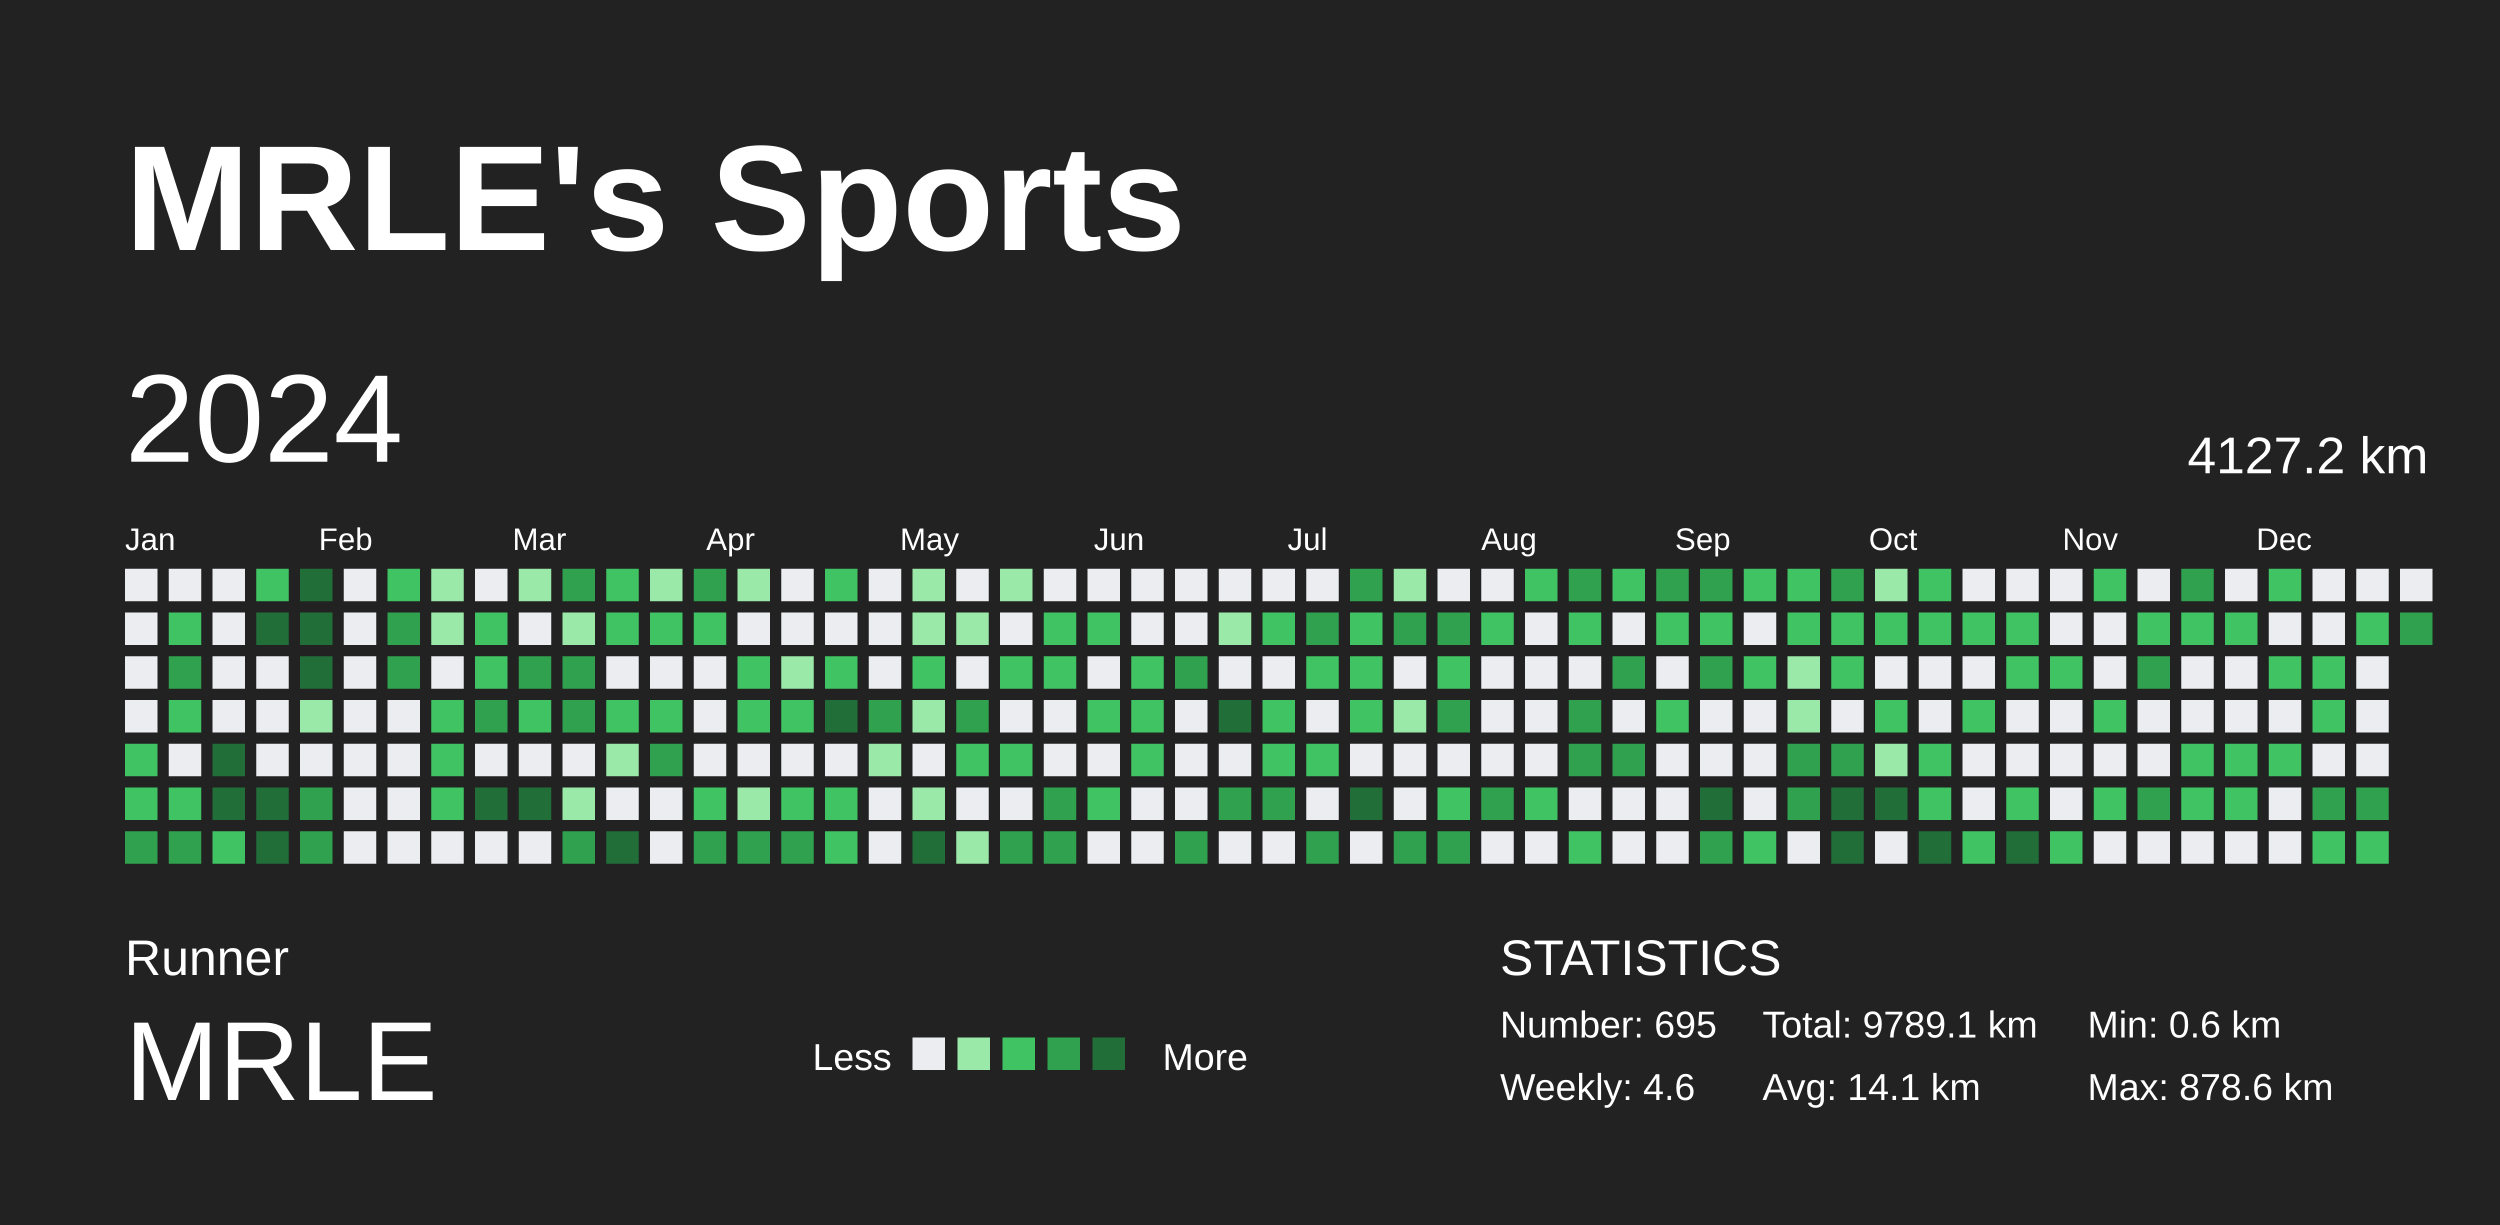
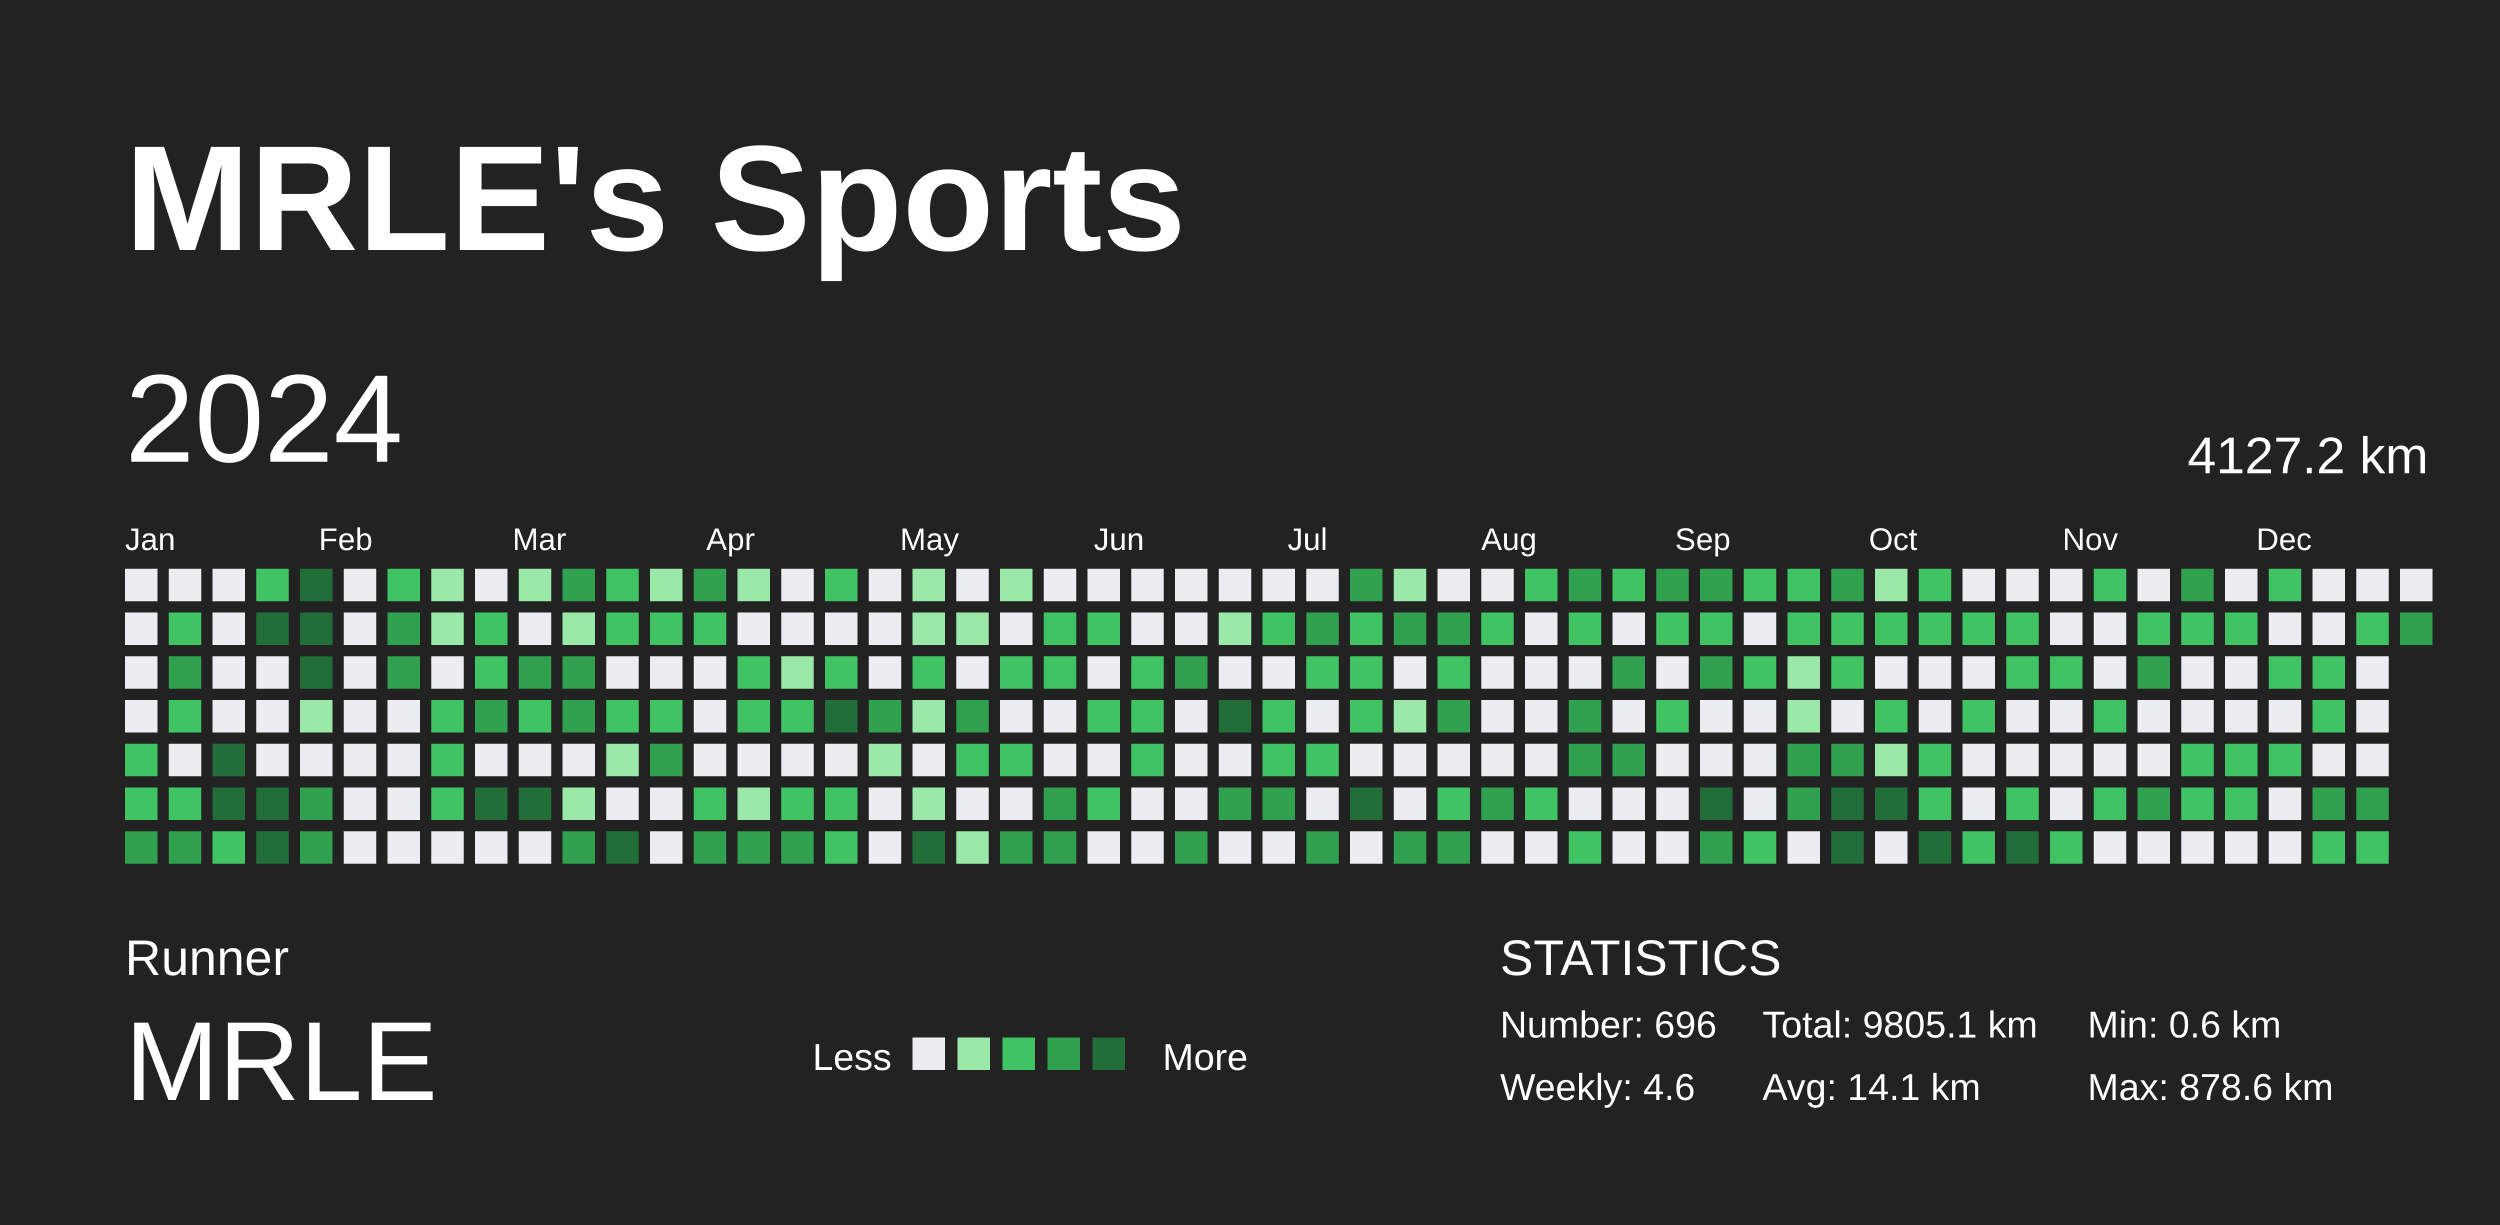
<svg xmlns="http://www.w3.org/2000/svg" baseProfile="full" height="98mm" version="1.1" viewBox="0,0,200,98" width="200mm">
  <defs />
  <rect fill="#222222" height="98" width="200" x="0" y="0" />
  <text fill="#FFFFFF" style="font-size:12px; font-family:Arial; font-weight:bold;" x="10" y="20">MRLE's Sports</text>
  <text fill="#FFFFFF" style="font-size:4px; font-family:Arial" x="10" y="78">Runner</text>
  <text fill="#FFFFFF" style="font-size:9px; font-family:Arial" x="10" y="88">MRLE</text>
  <text fill="#FFFFFF" style="font-size:3px; font-family:Arial" x="65" y="85.6">Less</text>
  <rect fill="#ebedf0" height="2.6" width="2.6" x="73" y="83" />
  <rect fill="#9be9a8" height="2.6" width="2.6" x="76.6" y="83" />
  <rect fill="#40c463" height="2.6" width="2.6" x="80.2" y="83" />
  <rect fill="#30a14e" height="2.6" width="2.6" x="83.8" y="83" />
  <rect fill="#216e39" height="2.6" width="2.6" x="87.4" y="83" />
  <text fill="#FFFFFF" style="font-size:3px; font-family:Arial" x="93" y="85.6">More</text>
  <text fill="#FFFFFF" style="font-size:4px; font-family:Arial" x="120" y="78">STATISTICS</text>
-   <text fill="#FFFFFF" style="font-size:3px; font-family:Arial" x="120" y="83">Number: 695</text>
+   <text fill="#FFFFFF" style="font-size:3px; font-family:Arial" x="120" y="83">Number: 696</text>
  <text fill="#FFFFFF" style="font-size:3px; font-family:Arial" x="120" y="88">Weekly: 4.6</text>
-   <text fill="#FFFFFF" style="font-size:3px; font-family:Arial" x="141" y="83">Total: 9789.1 km</text>
+   <text fill="#FFFFFF" style="font-size:3px; font-family:Arial" x="141" y="83">Total: 9805.1 km</text>
  <text fill="#FFFFFF" style="font-size:3px; font-family:Arial" x="141" y="88">Avg: 14.1 km</text>
  <text fill="#FFFFFF" style="font-size:3px; font-family:Arial" x="167" y="83">Min: 0.6 km</text>
  <text fill="#FFFFFF" style="font-size:3px; font-family:Arial" x="167" y="88">Max: 878.6 km</text>
  <text dominant-baseline="hanging" fill="#FFFFFF" style="font-size:10.0px; font-family:Arial;" x="10" y="30">2024</text>
  <text dominant-baseline="hanging" fill="#FFFFFF" style="font-size:4.125px; font-family:Arial;" x="175" y="35">4127.2 km</text>
  <text fill="#FFFFFF" style="font-size:2.5px; font-family:Arial" x="10.0" y="44">Jan</text>
  <text fill="#FFFFFF" style="font-size:2.5px; font-family:Arial" x="25.5" y="44">Feb</text>
  <text fill="#FFFFFF" style="font-size:2.5px; font-family:Arial" x="41.0" y="44">Mar</text>
  <text fill="#FFFFFF" style="font-size:2.5px; font-family:Arial" x="56.5" y="44">Apr</text>
  <text fill="#FFFFFF" style="font-size:2.5px; font-family:Arial" x="72.0" y="44">May</text>
  <text fill="#FFFFFF" style="font-size:2.5px; font-family:Arial" x="87.5" y="44">Jun</text>
  <text fill="#FFFFFF" style="font-size:2.5px; font-family:Arial" x="103.0" y="44">Jul</text>
  <text fill="#FFFFFF" style="font-size:2.5px; font-family:Arial" x="118.5" y="44">Aug</text>
  <text fill="#FFFFFF" style="font-size:2.5px; font-family:Arial" x="134.0" y="44">Sep</text>
  <text fill="#FFFFFF" style="font-size:2.5px; font-family:Arial" x="149.5" y="44">Oct</text>
  <text fill="#FFFFFF" style="font-size:2.5px; font-family:Arial" x="165.0" y="44">Nov</text>
  <text fill="#FFFFFF" style="font-size:2.5px; font-family:Arial" x="180.5" y="44">Dec</text>
  <rect fill="#ebedf0" height="2.6" width="2.6" x="10.0" y="45.5" />
  <rect fill="#ebedf0" height="2.6" width="2.6" x="10.0" y="49.0" />
  <rect fill="#ebedf0" height="2.6" width="2.6" x="10.0" y="52.5" />
  <rect fill="#ebedf0" height="2.6" width="2.6" x="10.0" y="56.0" />
  <rect fill="#40c463" height="2.6" width="2.6" x="10.0" y="59.5" />
  <rect fill="#40c463" height="2.6" width="2.6" x="10.0" y="63.0" />
  <rect fill="#30a14e" height="2.6" width="2.6" x="10.0" y="66.5" />
  <rect fill="#ebedf0" height="2.6" width="2.6" x="13.5" y="45.5" />
  <rect fill="#40c463" height="2.6" width="2.6" x="13.5" y="49.0" />
  <rect fill="#30a14e" height="2.6" width="2.6" x="13.5" y="52.5" />
  <rect fill="#40c463" height="2.6" width="2.6" x="13.5" y="56.0" />
  <rect fill="#ebedf0" height="2.6" width="2.6" x="13.5" y="59.5" />
  <rect fill="#40c463" height="2.6" width="2.6" x="13.5" y="63.0" />
  <rect fill="#30a14e" height="2.6" width="2.6" x="13.5" y="66.5" />
  <rect fill="#ebedf0" height="2.6" width="2.6" x="17.0" y="45.5" />
  <rect fill="#ebedf0" height="2.6" width="2.6" x="17.0" y="49.0" />
  <rect fill="#ebedf0" height="2.6" width="2.6" x="17.0" y="52.5" />
  <rect fill="#ebedf0" height="2.6" width="2.6" x="17.0" y="56.0" />
  <rect fill="#216e39" height="2.6" width="2.6" x="17.0" y="59.5" />
  <rect fill="#216e39" height="2.6" width="2.6" x="17.0" y="63.0" />
  <rect fill="#40c463" height="2.6" width="2.6" x="17.0" y="66.5" />
  <rect fill="#40c463" height="2.6" width="2.6" x="20.5" y="45.5" />
  <rect fill="#216e39" height="2.6" width="2.6" x="20.5" y="49.0" />
  <rect fill="#ebedf0" height="2.6" width="2.6" x="20.5" y="52.5" />
  <rect fill="#ebedf0" height="2.6" width="2.6" x="20.5" y="56.0" />
  <rect fill="#ebedf0" height="2.6" width="2.6" x="20.5" y="59.5" />
  <rect fill="#216e39" height="2.6" width="2.6" x="20.5" y="63.0" />
  <rect fill="#216e39" height="2.6" width="2.6" x="20.5" y="66.5" />
  <rect fill="#216e39" height="2.6" width="2.6" x="24.0" y="45.5" />
  <rect fill="#216e39" height="2.6" width="2.6" x="24.0" y="49.0" />
  <rect fill="#216e39" height="2.6" width="2.6" x="24.0" y="52.5" />
  <rect fill="#9be9a8" height="2.6" width="2.6" x="24.0" y="56.0" />
  <rect fill="#ebedf0" height="2.6" width="2.6" x="24.0" y="59.5" />
  <rect fill="#30a14e" height="2.6" width="2.6" x="24.0" y="63.0" />
  <rect fill="#30a14e" height="2.6" width="2.6" x="24.0" y="66.5" />
  <rect fill="#ebedf0" height="2.6" width="2.6" x="27.5" y="45.5" />
  <rect fill="#ebedf0" height="2.6" width="2.6" x="27.5" y="49.0" />
  <rect fill="#ebedf0" height="2.6" width="2.6" x="27.5" y="52.5" />
  <rect fill="#ebedf0" height="2.6" width="2.6" x="27.5" y="56.0" />
  <rect fill="#ebedf0" height="2.6" width="2.6" x="27.5" y="59.5" />
  <rect fill="#ebedf0" height="2.6" width="2.6" x="27.5" y="63.0" />
  <rect fill="#ebedf0" height="2.6" width="2.6" x="27.5" y="66.5" />
  <rect fill="#40c463" height="2.6" width="2.6" x="31.0" y="45.5" />
  <rect fill="#30a14e" height="2.6" width="2.6" x="31.0" y="49.0" />
  <rect fill="#30a14e" height="2.6" width="2.6" x="31.0" y="52.5" />
  <rect fill="#ebedf0" height="2.6" width="2.6" x="31.0" y="56.0" />
  <rect fill="#ebedf0" height="2.6" width="2.6" x="31.0" y="59.5" />
  <rect fill="#ebedf0" height="2.6" width="2.6" x="31.0" y="63.0" />
  <rect fill="#ebedf0" height="2.6" width="2.6" x="31.0" y="66.5" />
  <rect fill="#9be9a8" height="2.6" width="2.6" x="34.5" y="45.5" />
  <rect fill="#9be9a8" height="2.6" width="2.6" x="34.5" y="49.0" />
  <rect fill="#ebedf0" height="2.6" width="2.6" x="34.5" y="52.5" />
  <rect fill="#40c463" height="2.6" width="2.6" x="34.5" y="56.0" />
  <rect fill="#40c463" height="2.6" width="2.6" x="34.5" y="59.5" />
  <rect fill="#40c463" height="2.6" width="2.6" x="34.5" y="63.0" />
  <rect fill="#ebedf0" height="2.6" width="2.6" x="34.5" y="66.5" />
  <rect fill="#ebedf0" height="2.6" width="2.6" x="38.0" y="45.5" />
  <rect fill="#40c463" height="2.6" width="2.6" x="38.0" y="49.0" />
  <rect fill="#40c463" height="2.6" width="2.6" x="38.0" y="52.5" />
  <rect fill="#30a14e" height="2.6" width="2.6" x="38.0" y="56.0" />
  <rect fill="#ebedf0" height="2.6" width="2.6" x="38.0" y="59.5" />
  <rect fill="#216e39" height="2.6" width="2.6" x="38.0" y="63.0" />
  <rect fill="#ebedf0" height="2.6" width="2.6" x="38.0" y="66.5" />
  <rect fill="#9be9a8" height="2.6" width="2.6" x="41.5" y="45.5" />
  <rect fill="#ebedf0" height="2.6" width="2.6" x="41.5" y="49.0" />
  <rect fill="#30a14e" height="2.6" width="2.6" x="41.5" y="52.5" />
  <rect fill="#40c463" height="2.6" width="2.6" x="41.5" y="56.0" />
  <rect fill="#ebedf0" height="2.6" width="2.6" x="41.5" y="59.5" />
  <rect fill="#216e39" height="2.6" width="2.6" x="41.5" y="63.0" />
  <rect fill="#ebedf0" height="2.6" width="2.6" x="41.5" y="66.5" />
  <rect fill="#30a14e" height="2.6" width="2.6" x="45.0" y="45.5" />
  <rect fill="#9be9a8" height="2.6" width="2.6" x="45.0" y="49.0" />
  <rect fill="#30a14e" height="2.6" width="2.6" x="45.0" y="52.5" />
  <rect fill="#30a14e" height="2.6" width="2.6" x="45.0" y="56.0" />
  <rect fill="#ebedf0" height="2.6" width="2.6" x="45.0" y="59.5" />
  <rect fill="#9be9a8" height="2.6" width="2.6" x="45.0" y="63.0" />
  <rect fill="#30a14e" height="2.6" width="2.6" x="45.0" y="66.5" />
  <rect fill="#40c463" height="2.6" width="2.6" x="48.5" y="45.5" />
  <rect fill="#40c463" height="2.6" width="2.6" x="48.5" y="49.0" />
  <rect fill="#ebedf0" height="2.6" width="2.6" x="48.5" y="52.5" />
  <rect fill="#40c463" height="2.6" width="2.6" x="48.5" y="56.0" />
  <rect fill="#9be9a8" height="2.6" width="2.6" x="48.5" y="59.5" />
  <rect fill="#ebedf0" height="2.6" width="2.6" x="48.5" y="63.0" />
  <rect fill="#216e39" height="2.6" width="2.6" x="48.5" y="66.5" />
  <rect fill="#9be9a8" height="2.6" width="2.6" x="52.0" y="45.5" />
  <rect fill="#40c463" height="2.6" width="2.6" x="52.0" y="49.0" />
  <rect fill="#ebedf0" height="2.6" width="2.6" x="52.0" y="52.5" />
  <rect fill="#40c463" height="2.6" width="2.6" x="52.0" y="56.0" />
  <rect fill="#30a14e" height="2.6" width="2.6" x="52.0" y="59.5" />
  <rect fill="#ebedf0" height="2.6" width="2.6" x="52.0" y="63.0" />
  <rect fill="#ebedf0" height="2.6" width="2.6" x="52.0" y="66.5" />
  <rect fill="#30a14e" height="2.6" width="2.6" x="55.5" y="45.5" />
  <rect fill="#40c463" height="2.6" width="2.6" x="55.5" y="49.0" />
  <rect fill="#ebedf0" height="2.6" width="2.6" x="55.5" y="52.5" />
  <rect fill="#ebedf0" height="2.6" width="2.6" x="55.5" y="56.0" />
  <rect fill="#ebedf0" height="2.6" width="2.6" x="55.5" y="59.5" />
  <rect fill="#40c463" height="2.6" width="2.6" x="55.5" y="63.0" />
  <rect fill="#30a14e" height="2.6" width="2.6" x="55.5" y="66.5" />
  <rect fill="#9be9a8" height="2.6" width="2.6" x="59.0" y="45.5" />
  <rect fill="#ebedf0" height="2.6" width="2.6" x="59.0" y="49.0" />
  <rect fill="#40c463" height="2.6" width="2.6" x="59.0" y="52.5" />
  <rect fill="#40c463" height="2.6" width="2.6" x="59.0" y="56.0" />
  <rect fill="#ebedf0" height="2.6" width="2.6" x="59.0" y="59.5" />
  <rect fill="#9be9a8" height="2.6" width="2.6" x="59.0" y="63.0" />
  <rect fill="#30a14e" height="2.6" width="2.6" x="59.0" y="66.5" />
  <rect fill="#ebedf0" height="2.6" width="2.6" x="62.5" y="45.5" />
  <rect fill="#ebedf0" height="2.6" width="2.6" x="62.5" y="49.0" />
  <rect fill="#9be9a8" height="2.6" width="2.6" x="62.5" y="52.5" />
  <rect fill="#40c463" height="2.6" width="2.6" x="62.5" y="56.0" />
  <rect fill="#ebedf0" height="2.6" width="2.6" x="62.5" y="59.5" />
  <rect fill="#40c463" height="2.6" width="2.6" x="62.5" y="63.0" />
  <rect fill="#30a14e" height="2.6" width="2.6" x="62.5" y="66.5" />
  <rect fill="#40c463" height="2.6" width="2.6" x="66.0" y="45.5" />
  <rect fill="#ebedf0" height="2.6" width="2.6" x="66.0" y="49.0" />
  <rect fill="#40c463" height="2.6" width="2.6" x="66.0" y="52.5" />
  <rect fill="#216e39" height="2.6" width="2.6" x="66.0" y="56.0" />
  <rect fill="#ebedf0" height="2.6" width="2.6" x="66.0" y="59.5" />
  <rect fill="#40c463" height="2.6" width="2.6" x="66.0" y="63.0" />
  <rect fill="#40c463" height="2.6" width="2.6" x="66.0" y="66.5" />
  <rect fill="#ebedf0" height="2.6" width="2.6" x="69.5" y="45.5" />
  <rect fill="#ebedf0" height="2.6" width="2.6" x="69.5" y="49.0" />
  <rect fill="#ebedf0" height="2.6" width="2.6" x="69.5" y="52.5" />
  <rect fill="#30a14e" height="2.6" width="2.6" x="69.5" y="56.0" />
  <rect fill="#9be9a8" height="2.6" width="2.6" x="69.5" y="59.5" />
  <rect fill="#ebedf0" height="2.6" width="2.6" x="69.5" y="63.0" />
  <rect fill="#ebedf0" height="2.6" width="2.6" x="69.5" y="66.5" />
  <rect fill="#9be9a8" height="2.6" width="2.6" x="73.0" y="45.5" />
  <rect fill="#9be9a8" height="2.6" width="2.6" x="73.0" y="49.0" />
  <rect fill="#40c463" height="2.6" width="2.6" x="73.0" y="52.5" />
  <rect fill="#9be9a8" height="2.6" width="2.6" x="73.0" y="56.0" />
  <rect fill="#ebedf0" height="2.6" width="2.6" x="73.0" y="59.5" />
  <rect fill="#9be9a8" height="2.6" width="2.6" x="73.0" y="63.0" />
  <rect fill="#216e39" height="2.6" width="2.6" x="73.0" y="66.5" />
  <rect fill="#ebedf0" height="2.6" width="2.6" x="76.5" y="45.5" />
  <rect fill="#9be9a8" height="2.6" width="2.6" x="76.5" y="49.0" />
  <rect fill="#ebedf0" height="2.6" width="2.6" x="76.5" y="52.5" />
  <rect fill="#30a14e" height="2.6" width="2.6" x="76.5" y="56.0" />
  <rect fill="#40c463" height="2.6" width="2.6" x="76.5" y="59.5" />
  <rect fill="#ebedf0" height="2.6" width="2.6" x="76.5" y="63.0" />
  <rect fill="#9be9a8" height="2.6" width="2.6" x="76.5" y="66.5" />
  <rect fill="#9be9a8" height="2.6" width="2.6" x="80.0" y="45.5" />
  <rect fill="#ebedf0" height="2.6" width="2.6" x="80.0" y="49.0" />
  <rect fill="#40c463" height="2.6" width="2.6" x="80.0" y="52.5" />
  <rect fill="#ebedf0" height="2.6" width="2.6" x="80.0" y="56.0" />
  <rect fill="#40c463" height="2.6" width="2.6" x="80.0" y="59.5" />
  <rect fill="#ebedf0" height="2.6" width="2.6" x="80.0" y="63.0" />
  <rect fill="#30a14e" height="2.6" width="2.6" x="80.0" y="66.5" />
  <rect fill="#ebedf0" height="2.6" width="2.6" x="83.5" y="45.5" />
  <rect fill="#40c463" height="2.6" width="2.6" x="83.5" y="49.0" />
  <rect fill="#40c463" height="2.6" width="2.6" x="83.5" y="52.5" />
  <rect fill="#ebedf0" height="2.6" width="2.6" x="83.5" y="56.0" />
  <rect fill="#ebedf0" height="2.6" width="2.6" x="83.5" y="59.5" />
  <rect fill="#30a14e" height="2.6" width="2.6" x="83.5" y="63.0" />
  <rect fill="#30a14e" height="2.6" width="2.6" x="83.5" y="66.5" />
  <rect fill="#ebedf0" height="2.6" width="2.6" x="87.0" y="45.5" />
  <rect fill="#40c463" height="2.6" width="2.6" x="87.0" y="49.0" />
  <rect fill="#ebedf0" height="2.6" width="2.6" x="87.0" y="52.5" />
  <rect fill="#40c463" height="2.6" width="2.6" x="87.0" y="56.0" />
  <rect fill="#ebedf0" height="2.6" width="2.6" x="87.0" y="59.5" />
  <rect fill="#40c463" height="2.6" width="2.6" x="87.0" y="63.0" />
  <rect fill="#ebedf0" height="2.6" width="2.6" x="87.0" y="66.5" />
  <rect fill="#ebedf0" height="2.6" width="2.6" x="90.5" y="45.5" />
  <rect fill="#ebedf0" height="2.6" width="2.6" x="90.5" y="49.0" />
  <rect fill="#40c463" height="2.6" width="2.6" x="90.5" y="52.5" />
  <rect fill="#40c463" height="2.6" width="2.6" x="90.5" y="56.0" />
  <rect fill="#40c463" height="2.6" width="2.6" x="90.5" y="59.5" />
  <rect fill="#ebedf0" height="2.6" width="2.6" x="90.5" y="63.0" />
  <rect fill="#ebedf0" height="2.6" width="2.6" x="90.5" y="66.5" />
  <rect fill="#ebedf0" height="2.6" width="2.6" x="94.0" y="45.5" />
  <rect fill="#ebedf0" height="2.6" width="2.6" x="94.0" y="49.0" />
  <rect fill="#30a14e" height="2.6" width="2.6" x="94.0" y="52.5" />
  <rect fill="#ebedf0" height="2.6" width="2.6" x="94.0" y="56.0" />
  <rect fill="#ebedf0" height="2.6" width="2.6" x="94.0" y="59.5" />
  <rect fill="#ebedf0" height="2.6" width="2.6" x="94.0" y="63.0" />
  <rect fill="#30a14e" height="2.6" width="2.6" x="94.0" y="66.5" />
  <rect fill="#ebedf0" height="2.6" width="2.6" x="97.5" y="45.5" />
  <rect fill="#9be9a8" height="2.6" width="2.6" x="97.5" y="49.0" />
  <rect fill="#ebedf0" height="2.6" width="2.6" x="97.5" y="52.5" />
  <rect fill="#216e39" height="2.6" width="2.6" x="97.5" y="56.0" />
  <rect fill="#ebedf0" height="2.6" width="2.6" x="97.5" y="59.5" />
  <rect fill="#30a14e" height="2.6" width="2.6" x="97.5" y="63.0" />
  <rect fill="#ebedf0" height="2.6" width="2.6" x="97.5" y="66.5" />
  <rect fill="#ebedf0" height="2.6" width="2.6" x="101.0" y="45.5" />
  <rect fill="#40c463" height="2.6" width="2.6" x="101.0" y="49.0" />
  <rect fill="#ebedf0" height="2.6" width="2.6" x="101.0" y="52.5" />
  <rect fill="#40c463" height="2.6" width="2.6" x="101.0" y="56.0" />
  <rect fill="#40c463" height="2.6" width="2.6" x="101.0" y="59.5" />
  <rect fill="#30a14e" height="2.6" width="2.6" x="101.0" y="63.0" />
  <rect fill="#ebedf0" height="2.6" width="2.6" x="101.0" y="66.5" />
  <rect fill="#ebedf0" height="2.6" width="2.6" x="104.5" y="45.5" />
  <rect fill="#30a14e" height="2.6" width="2.6" x="104.5" y="49.0" />
  <rect fill="#40c463" height="2.6" width="2.6" x="104.5" y="52.5" />
  <rect fill="#ebedf0" height="2.6" width="2.6" x="104.5" y="56.0" />
  <rect fill="#40c463" height="2.6" width="2.6" x="104.5" y="59.5" />
  <rect fill="#ebedf0" height="2.6" width="2.6" x="104.5" y="63.0" />
  <rect fill="#30a14e" height="2.6" width="2.6" x="104.5" y="66.5" />
  <rect fill="#30a14e" height="2.6" width="2.6" x="108.0" y="45.5" />
  <rect fill="#40c463" height="2.6" width="2.6" x="108.0" y="49.0" />
  <rect fill="#40c463" height="2.6" width="2.6" x="108.0" y="52.5" />
  <rect fill="#40c463" height="2.6" width="2.6" x="108.0" y="56.0" />
  <rect fill="#ebedf0" height="2.6" width="2.6" x="108.0" y="59.5" />
  <rect fill="#216e39" height="2.6" width="2.6" x="108.0" y="63.0" />
  <rect fill="#ebedf0" height="2.6" width="2.6" x="108.0" y="66.5" />
  <rect fill="#9be9a8" height="2.6" width="2.6" x="111.5" y="45.5" />
  <rect fill="#30a14e" height="2.6" width="2.6" x="111.5" y="49.0" />
  <rect fill="#ebedf0" height="2.6" width="2.6" x="111.5" y="52.5" />
  <rect fill="#9be9a8" height="2.6" width="2.6" x="111.5" y="56.0" />
  <rect fill="#ebedf0" height="2.6" width="2.6" x="111.5" y="59.5" />
  <rect fill="#ebedf0" height="2.6" width="2.6" x="111.5" y="63.0" />
  <rect fill="#30a14e" height="2.6" width="2.6" x="111.5" y="66.5" />
  <rect fill="#ebedf0" height="2.6" width="2.6" x="115.0" y="45.5" />
  <rect fill="#30a14e" height="2.6" width="2.6" x="115.0" y="49.0" />
  <rect fill="#40c463" height="2.6" width="2.6" x="115.0" y="52.5" />
  <rect fill="#30a14e" height="2.6" width="2.6" x="115.0" y="56.0" />
  <rect fill="#ebedf0" height="2.6" width="2.6" x="115.0" y="59.5" />
  <rect fill="#40c463" height="2.6" width="2.6" x="115.0" y="63.0" />
  <rect fill="#30a14e" height="2.6" width="2.6" x="115.0" y="66.5" />
  <rect fill="#ebedf0" height="2.6" width="2.6" x="118.5" y="45.5" />
  <rect fill="#40c463" height="2.6" width="2.6" x="118.5" y="49.0" />
  <rect fill="#ebedf0" height="2.6" width="2.6" x="118.5" y="52.5" />
  <rect fill="#ebedf0" height="2.6" width="2.6" x="118.5" y="56.0" />
  <rect fill="#ebedf0" height="2.6" width="2.6" x="118.5" y="59.5" />
  <rect fill="#30a14e" height="2.6" width="2.6" x="118.5" y="63.0" />
  <rect fill="#ebedf0" height="2.6" width="2.6" x="118.5" y="66.5" />
  <rect fill="#40c463" height="2.6" width="2.6" x="122.0" y="45.5" />
  <rect fill="#ebedf0" height="2.6" width="2.6" x="122.0" y="49.0" />
  <rect fill="#ebedf0" height="2.6" width="2.6" x="122.0" y="52.5" />
  <rect fill="#ebedf0" height="2.6" width="2.6" x="122.0" y="56.0" />
  <rect fill="#ebedf0" height="2.6" width="2.6" x="122.0" y="59.5" />
  <rect fill="#40c463" height="2.6" width="2.6" x="122.0" y="63.0" />
  <rect fill="#ebedf0" height="2.6" width="2.6" x="122.0" y="66.5" />
  <rect fill="#30a14e" height="2.6" width="2.6" x="125.5" y="45.5" />
  <rect fill="#40c463" height="2.6" width="2.6" x="125.5" y="49.0" />
  <rect fill="#ebedf0" height="2.6" width="2.6" x="125.5" y="52.5" />
  <rect fill="#30a14e" height="2.6" width="2.6" x="125.5" y="56.0" />
  <rect fill="#30a14e" height="2.6" width="2.6" x="125.5" y="59.5" />
  <rect fill="#ebedf0" height="2.6" width="2.6" x="125.5" y="63.0" />
  <rect fill="#40c463" height="2.6" width="2.6" x="125.5" y="66.5" />
  <rect fill="#40c463" height="2.6" width="2.6" x="129.0" y="45.5" />
  <rect fill="#ebedf0" height="2.6" width="2.6" x="129.0" y="49.0" />
  <rect fill="#30a14e" height="2.6" width="2.6" x="129.0" y="52.5" />
  <rect fill="#ebedf0" height="2.6" width="2.6" x="129.0" y="56.0" />
  <rect fill="#30a14e" height="2.6" width="2.6" x="129.0" y="59.5" />
  <rect fill="#ebedf0" height="2.6" width="2.6" x="129.0" y="63.0" />
  <rect fill="#ebedf0" height="2.6" width="2.6" x="129.0" y="66.5" />
  <rect fill="#30a14e" height="2.6" width="2.6" x="132.5" y="45.5" />
  <rect fill="#40c463" height="2.6" width="2.6" x="132.5" y="49.0" />
  <rect fill="#ebedf0" height="2.6" width="2.6" x="132.5" y="52.5" />
  <rect fill="#40c463" height="2.6" width="2.6" x="132.5" y="56.0" />
  <rect fill="#ebedf0" height="2.6" width="2.6" x="132.5" y="59.5" />
  <rect fill="#ebedf0" height="2.6" width="2.6" x="132.5" y="63.0" />
  <rect fill="#ebedf0" height="2.6" width="2.6" x="132.5" y="66.5" />
  <rect fill="#30a14e" height="2.6" width="2.6" x="136.0" y="45.5" />
  <rect fill="#40c463" height="2.6" width="2.6" x="136.0" y="49.0" />
  <rect fill="#30a14e" height="2.6" width="2.6" x="136.0" y="52.5" />
  <rect fill="#ebedf0" height="2.6" width="2.6" x="136.0" y="56.0" />
  <rect fill="#ebedf0" height="2.6" width="2.6" x="136.0" y="59.5" />
  <rect fill="#216e39" height="2.6" width="2.6" x="136.0" y="63.0" />
  <rect fill="#30a14e" height="2.6" width="2.6" x="136.0" y="66.5" />
  <rect fill="#40c463" height="2.6" width="2.6" x="139.5" y="45.5" />
  <rect fill="#ebedf0" height="2.6" width="2.6" x="139.5" y="49.0" />
  <rect fill="#40c463" height="2.6" width="2.6" x="139.5" y="52.5" />
  <rect fill="#ebedf0" height="2.6" width="2.6" x="139.5" y="56.0" />
  <rect fill="#ebedf0" height="2.6" width="2.6" x="139.5" y="59.5" />
  <rect fill="#ebedf0" height="2.6" width="2.6" x="139.5" y="63.0" />
  <rect fill="#40c463" height="2.6" width="2.6" x="139.5" y="66.5" />
  <rect fill="#40c463" height="2.6" width="2.6" x="143.0" y="45.5" />
  <rect fill="#40c463" height="2.6" width="2.6" x="143.0" y="49.0" />
  <rect fill="#9be9a8" height="2.6" width="2.6" x="143.0" y="52.5" />
  <rect fill="#9be9a8" height="2.6" width="2.6" x="143.0" y="56.0" />
  <rect fill="#30a14e" height="2.6" width="2.6" x="143.0" y="59.5" />
  <rect fill="#30a14e" height="2.6" width="2.6" x="143.0" y="63.0" />
  <rect fill="#ebedf0" height="2.6" width="2.6" x="143.0" y="66.5" />
  <rect fill="#30a14e" height="2.6" width="2.6" x="146.5" y="45.5" />
  <rect fill="#40c463" height="2.6" width="2.6" x="146.5" y="49.0" />
  <rect fill="#40c463" height="2.6" width="2.6" x="146.5" y="52.5" />
  <rect fill="#ebedf0" height="2.6" width="2.6" x="146.5" y="56.0" />
  <rect fill="#30a14e" height="2.6" width="2.6" x="146.5" y="59.5" />
  <rect fill="#216e39" height="2.6" width="2.6" x="146.5" y="63.0" />
  <rect fill="#216e39" height="2.6" width="2.6" x="146.5" y="66.5" />
  <rect fill="#9be9a8" height="2.6" width="2.6" x="150.0" y="45.5" />
  <rect fill="#40c463" height="2.6" width="2.6" x="150.0" y="49.0" />
  <rect fill="#ebedf0" height="2.6" width="2.6" x="150.0" y="52.5" />
  <rect fill="#40c463" height="2.6" width="2.6" x="150.0" y="56.0" />
  <rect fill="#9be9a8" height="2.6" width="2.6" x="150.0" y="59.5" />
  <rect fill="#216e39" height="2.6" width="2.6" x="150.0" y="63.0" />
  <rect fill="#ebedf0" height="2.6" width="2.6" x="150.0" y="66.5" />
  <rect fill="#40c463" height="2.6" width="2.6" x="153.5" y="45.5" />
  <rect fill="#40c463" height="2.6" width="2.6" x="153.5" y="49.0" />
  <rect fill="#ebedf0" height="2.6" width="2.6" x="153.5" y="52.5" />
  <rect fill="#ebedf0" height="2.6" width="2.6" x="153.5" y="56.0" />
  <rect fill="#40c463" height="2.6" width="2.6" x="153.5" y="59.5" />
  <rect fill="#40c463" height="2.6" width="2.6" x="153.5" y="63.0" />
  <rect fill="#216e39" height="2.6" width="2.6" x="153.5" y="66.5" />
  <rect fill="#ebedf0" height="2.6" width="2.6" x="157.0" y="45.5" />
  <rect fill="#40c463" height="2.6" width="2.6" x="157.0" y="49.0" />
  <rect fill="#ebedf0" height="2.6" width="2.6" x="157.0" y="52.5" />
  <rect fill="#40c463" height="2.6" width="2.6" x="157.0" y="56.0" />
  <rect fill="#ebedf0" height="2.6" width="2.6" x="157.0" y="59.5" />
  <rect fill="#ebedf0" height="2.6" width="2.6" x="157.0" y="63.0" />
  <rect fill="#40c463" height="2.6" width="2.6" x="157.0" y="66.5" />
  <rect fill="#ebedf0" height="2.6" width="2.6" x="160.5" y="45.5" />
  <rect fill="#40c463" height="2.6" width="2.6" x="160.5" y="49.0" />
  <rect fill="#40c463" height="2.6" width="2.6" x="160.5" y="52.5" />
  <rect fill="#ebedf0" height="2.6" width="2.6" x="160.5" y="56.0" />
  <rect fill="#ebedf0" height="2.6" width="2.6" x="160.5" y="59.5" />
  <rect fill="#40c463" height="2.6" width="2.6" x="160.5" y="63.0" />
  <rect fill="#216e39" height="2.6" width="2.6" x="160.5" y="66.5" />
  <rect fill="#ebedf0" height="2.6" width="2.6" x="164.0" y="45.5" />
  <rect fill="#ebedf0" height="2.6" width="2.6" x="164.0" y="49.0" />
  <rect fill="#40c463" height="2.6" width="2.6" x="164.0" y="52.5" />
  <rect fill="#ebedf0" height="2.6" width="2.6" x="164.0" y="56.0" />
  <rect fill="#ebedf0" height="2.6" width="2.6" x="164.0" y="59.5" />
  <rect fill="#ebedf0" height="2.6" width="2.6" x="164.0" y="63.0" />
  <rect fill="#40c463" height="2.6" width="2.6" x="164.0" y="66.5" />
  <rect fill="#40c463" height="2.6" width="2.6" x="167.5" y="45.5" />
  <rect fill="#ebedf0" height="2.6" width="2.6" x="167.5" y="49.0" />
  <rect fill="#ebedf0" height="2.6" width="2.6" x="167.5" y="52.5" />
  <rect fill="#40c463" height="2.6" width="2.6" x="167.5" y="56.0" />
  <rect fill="#ebedf0" height="2.6" width="2.6" x="167.5" y="59.5" />
  <rect fill="#40c463" height="2.6" width="2.6" x="167.5" y="63.0" />
  <rect fill="#ebedf0" height="2.6" width="2.6" x="167.5" y="66.5" />
  <rect fill="#ebedf0" height="2.6" width="2.6" x="171.0" y="45.5" />
  <rect fill="#40c463" height="2.6" width="2.6" x="171.0" y="49.0" />
  <rect fill="#30a14e" height="2.6" width="2.6" x="171.0" y="52.5" />
  <rect fill="#ebedf0" height="2.6" width="2.6" x="171.0" y="56.0" />
  <rect fill="#ebedf0" height="2.6" width="2.6" x="171.0" y="59.5" />
  <rect fill="#30a14e" height="2.6" width="2.6" x="171.0" y="63.0" />
  <rect fill="#ebedf0" height="2.6" width="2.6" x="171.0" y="66.5" />
  <rect fill="#30a14e" height="2.6" width="2.6" x="174.5" y="45.5" />
  <rect fill="#40c463" height="2.6" width="2.6" x="174.5" y="49.0" />
  <rect fill="#ebedf0" height="2.6" width="2.6" x="174.5" y="52.5" />
  <rect fill="#ebedf0" height="2.6" width="2.6" x="174.5" y="56.0" />
  <rect fill="#40c463" height="2.6" width="2.6" x="174.5" y="59.5" />
  <rect fill="#40c463" height="2.6" width="2.6" x="174.5" y="63.0" />
  <rect fill="#ebedf0" height="2.6" width="2.6" x="174.5" y="66.5" />
  <rect fill="#ebedf0" height="2.6" width="2.6" x="178.0" y="45.5" />
  <rect fill="#40c463" height="2.6" width="2.6" x="178.0" y="49.0" />
  <rect fill="#ebedf0" height="2.6" width="2.6" x="178.0" y="52.5" />
  <rect fill="#ebedf0" height="2.6" width="2.6" x="178.0" y="56.0" />
  <rect fill="#40c463" height="2.6" width="2.6" x="178.0" y="59.5" />
  <rect fill="#40c463" height="2.6" width="2.6" x="178.0" y="63.0" />
  <rect fill="#ebedf0" height="2.6" width="2.6" x="178.0" y="66.5" />
  <rect fill="#40c463" height="2.6" width="2.6" x="181.5" y="45.5" />
  <rect fill="#ebedf0" height="2.6" width="2.6" x="181.5" y="49.0" />
  <rect fill="#40c463" height="2.6" width="2.6" x="181.5" y="52.5" />
  <rect fill="#ebedf0" height="2.6" width="2.6" x="181.5" y="56.0" />
  <rect fill="#40c463" height="2.6" width="2.6" x="181.5" y="59.5" />
  <rect fill="#ebedf0" height="2.6" width="2.6" x="181.5" y="63.0" />
  <rect fill="#ebedf0" height="2.6" width="2.6" x="181.5" y="66.5" />
  <rect fill="#ebedf0" height="2.6" width="2.6" x="185.0" y="45.5" />
  <rect fill="#ebedf0" height="2.6" width="2.6" x="185.0" y="49.0" />
  <rect fill="#40c463" height="2.6" width="2.6" x="185.0" y="52.5" />
  <rect fill="#40c463" height="2.6" width="2.6" x="185.0" y="56.0" />
  <rect fill="#ebedf0" height="2.6" width="2.6" x="185.0" y="59.5" />
  <rect fill="#30a14e" height="2.6" width="2.6" x="185.0" y="63.0" />
  <rect fill="#40c463" height="2.6" width="2.6" x="185.0" y="66.5" />
  <rect fill="#ebedf0" height="2.6" width="2.6" x="188.5" y="45.5" />
  <rect fill="#40c463" height="2.6" width="2.6" x="188.5" y="49.0" />
  <rect fill="#ebedf0" height="2.6" width="2.6" x="188.5" y="52.5" />
  <rect fill="#ebedf0" height="2.6" width="2.6" x="188.5" y="56.0" />
  <rect fill="#ebedf0" height="2.6" width="2.6" x="188.5" y="59.5" />
  <rect fill="#30a14e" height="2.6" width="2.6" x="188.5" y="63.0" />
  <rect fill="#40c463" height="2.6" width="2.6" x="188.5" y="66.5" />
  <rect fill="#ebedf0" height="2.6" width="2.6" x="192.0" y="45.5" />
  <rect fill="#30a14e" height="2.6" width="2.6" x="192.0" y="49.0" />
</svg>
